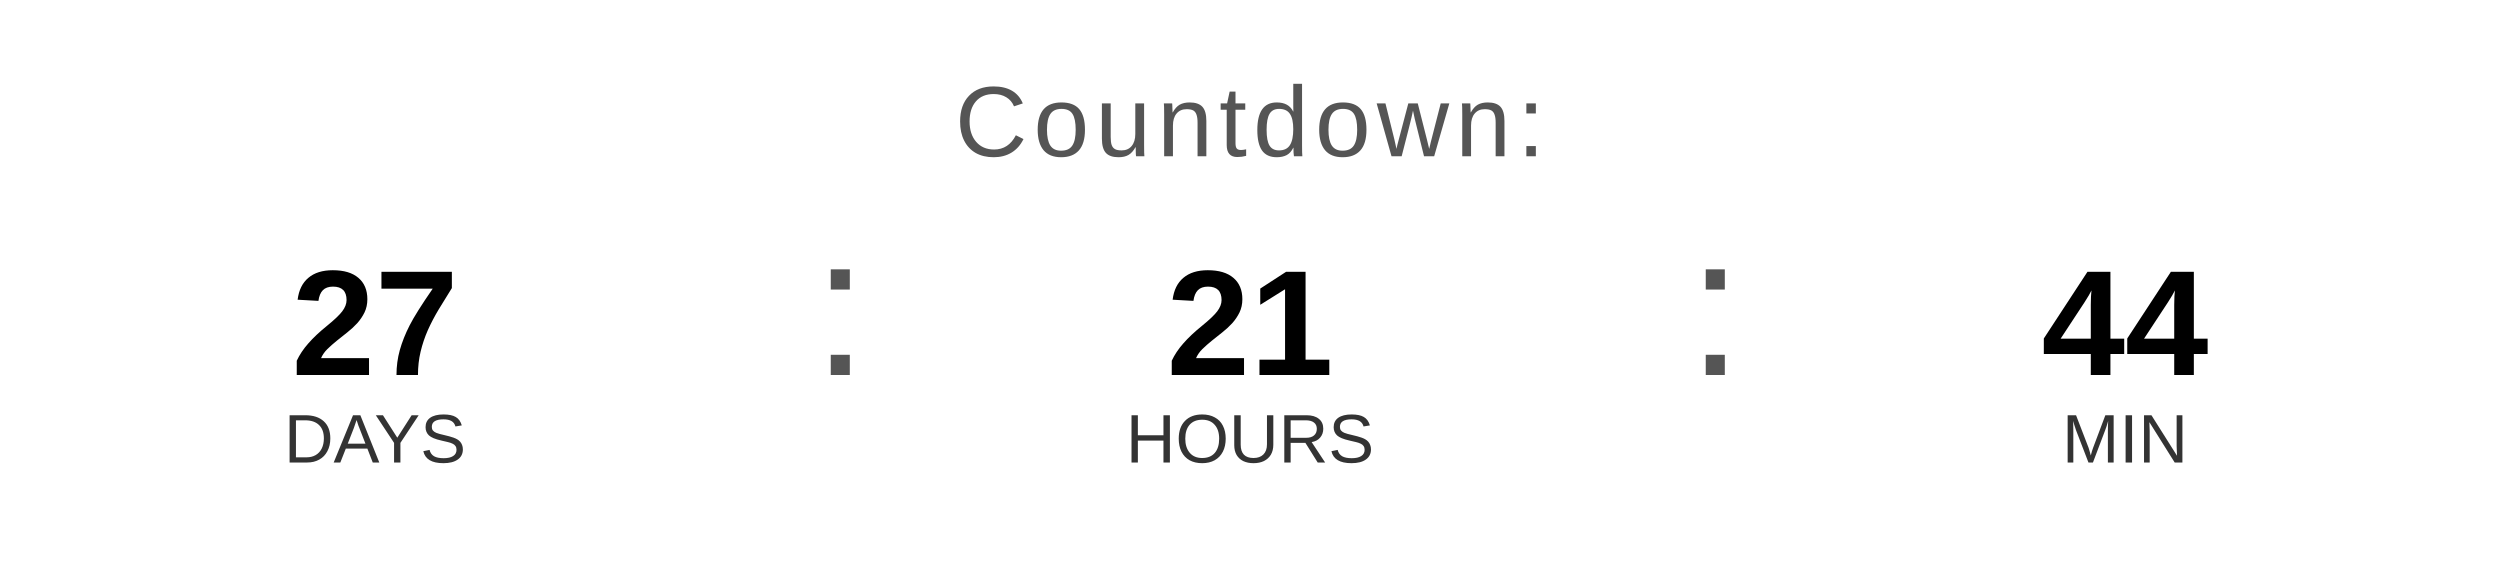
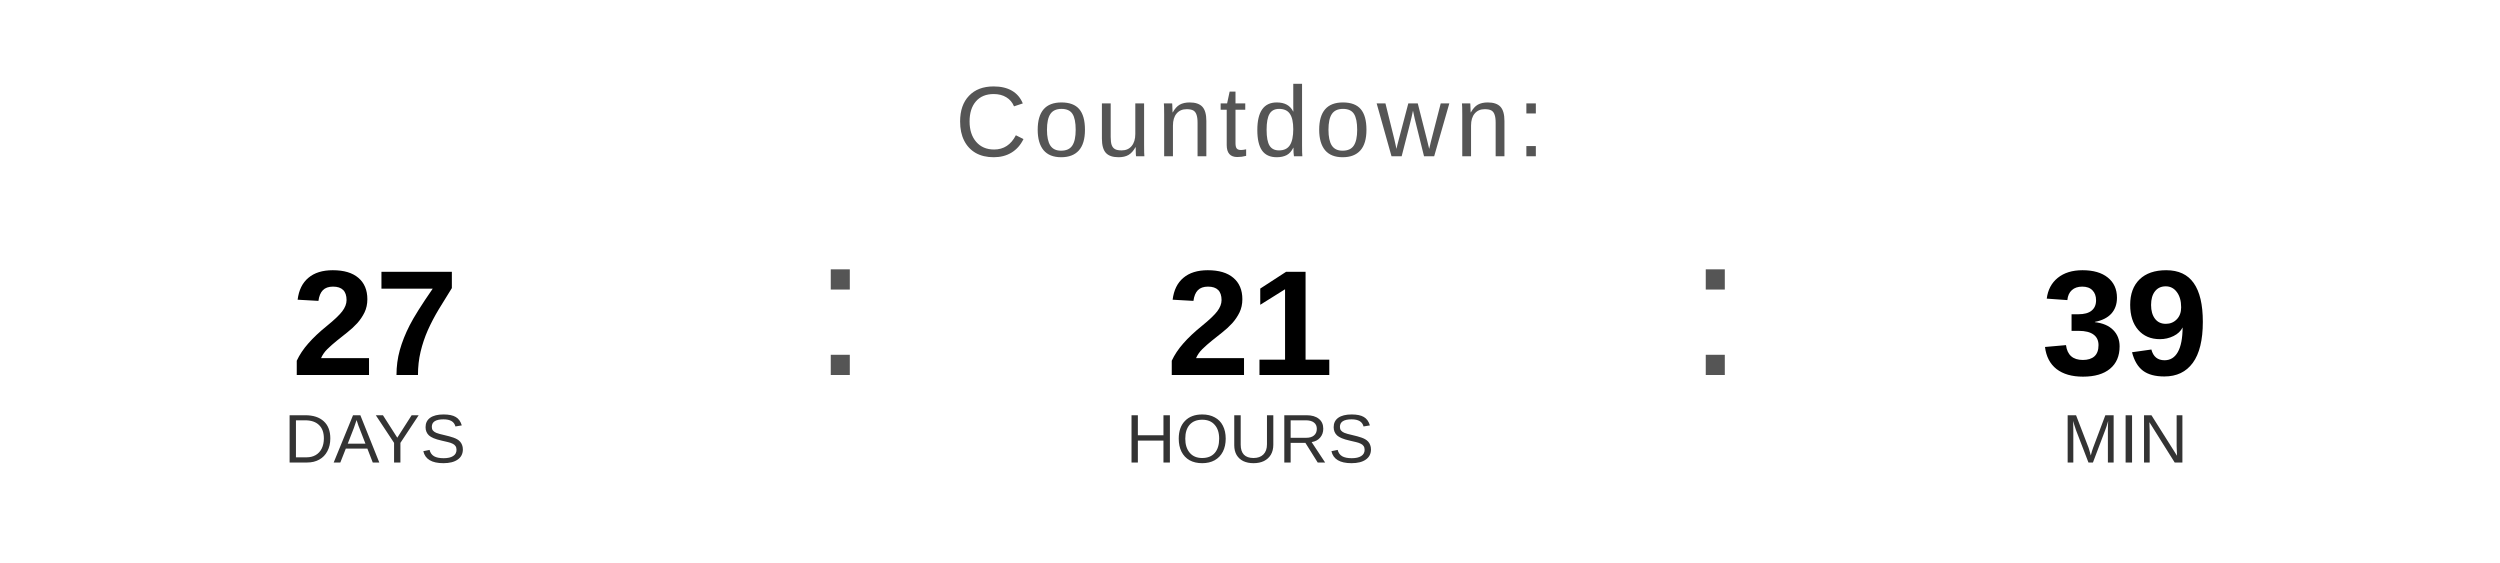
<svg xmlns="http://www.w3.org/2000/svg" width="400" height="90" viewBox="0 0 400 90">
  <text x="200" y="25" font-family="Arial, Helvetica, sans-serif" font-size="16" fill="#555555" text-anchor="middle" letter-spacing="1">
    Countdown:
  </text>
  <text x="60" y="60" font-family="Arial, Helvetica, sans-serif" font-size="24" font-weight="bold" fill="#000000" text-anchor="middle">27</text>
  <text x="60" y="74" font-family="Arial, Helvetica, sans-serif" font-size="11" fill="#333333" text-anchor="middle">DAYS</text>
  <text x="130" y="60" font-family="Arial, sans-serif" font-size="32" fill="#555555">:</text>
  <text x="200" y="60" font-family="Arial, Helvetica, sans-serif" font-size="24" font-weight="bold" fill="#000000" text-anchor="middle">21</text>
  <text x="200" y="74" font-family="Arial, Helvetica, sans-serif" font-size="11" fill="#333333" text-anchor="middle">HOURS</text>
  <text x="270" y="60" font-family="Arial, sans-serif" font-size="32" fill="#555555">:</text>
-   <text x="340" y="60" font-family="Arial, Helvetica, sans-serif" font-size="24" font-weight="bold" fill="#000000" text-anchor="middle">44</text>
+   <text x="340" y="60" font-family="Arial, Helvetica, sans-serif" font-size="24" font-weight="bold" fill="#000000" text-anchor="middle">39</text>
  <text x="340" y="74" font-family="Arial, Helvetica, sans-serif" font-size="11" fill="#333333" text-anchor="middle">MIN</text>
</svg>
